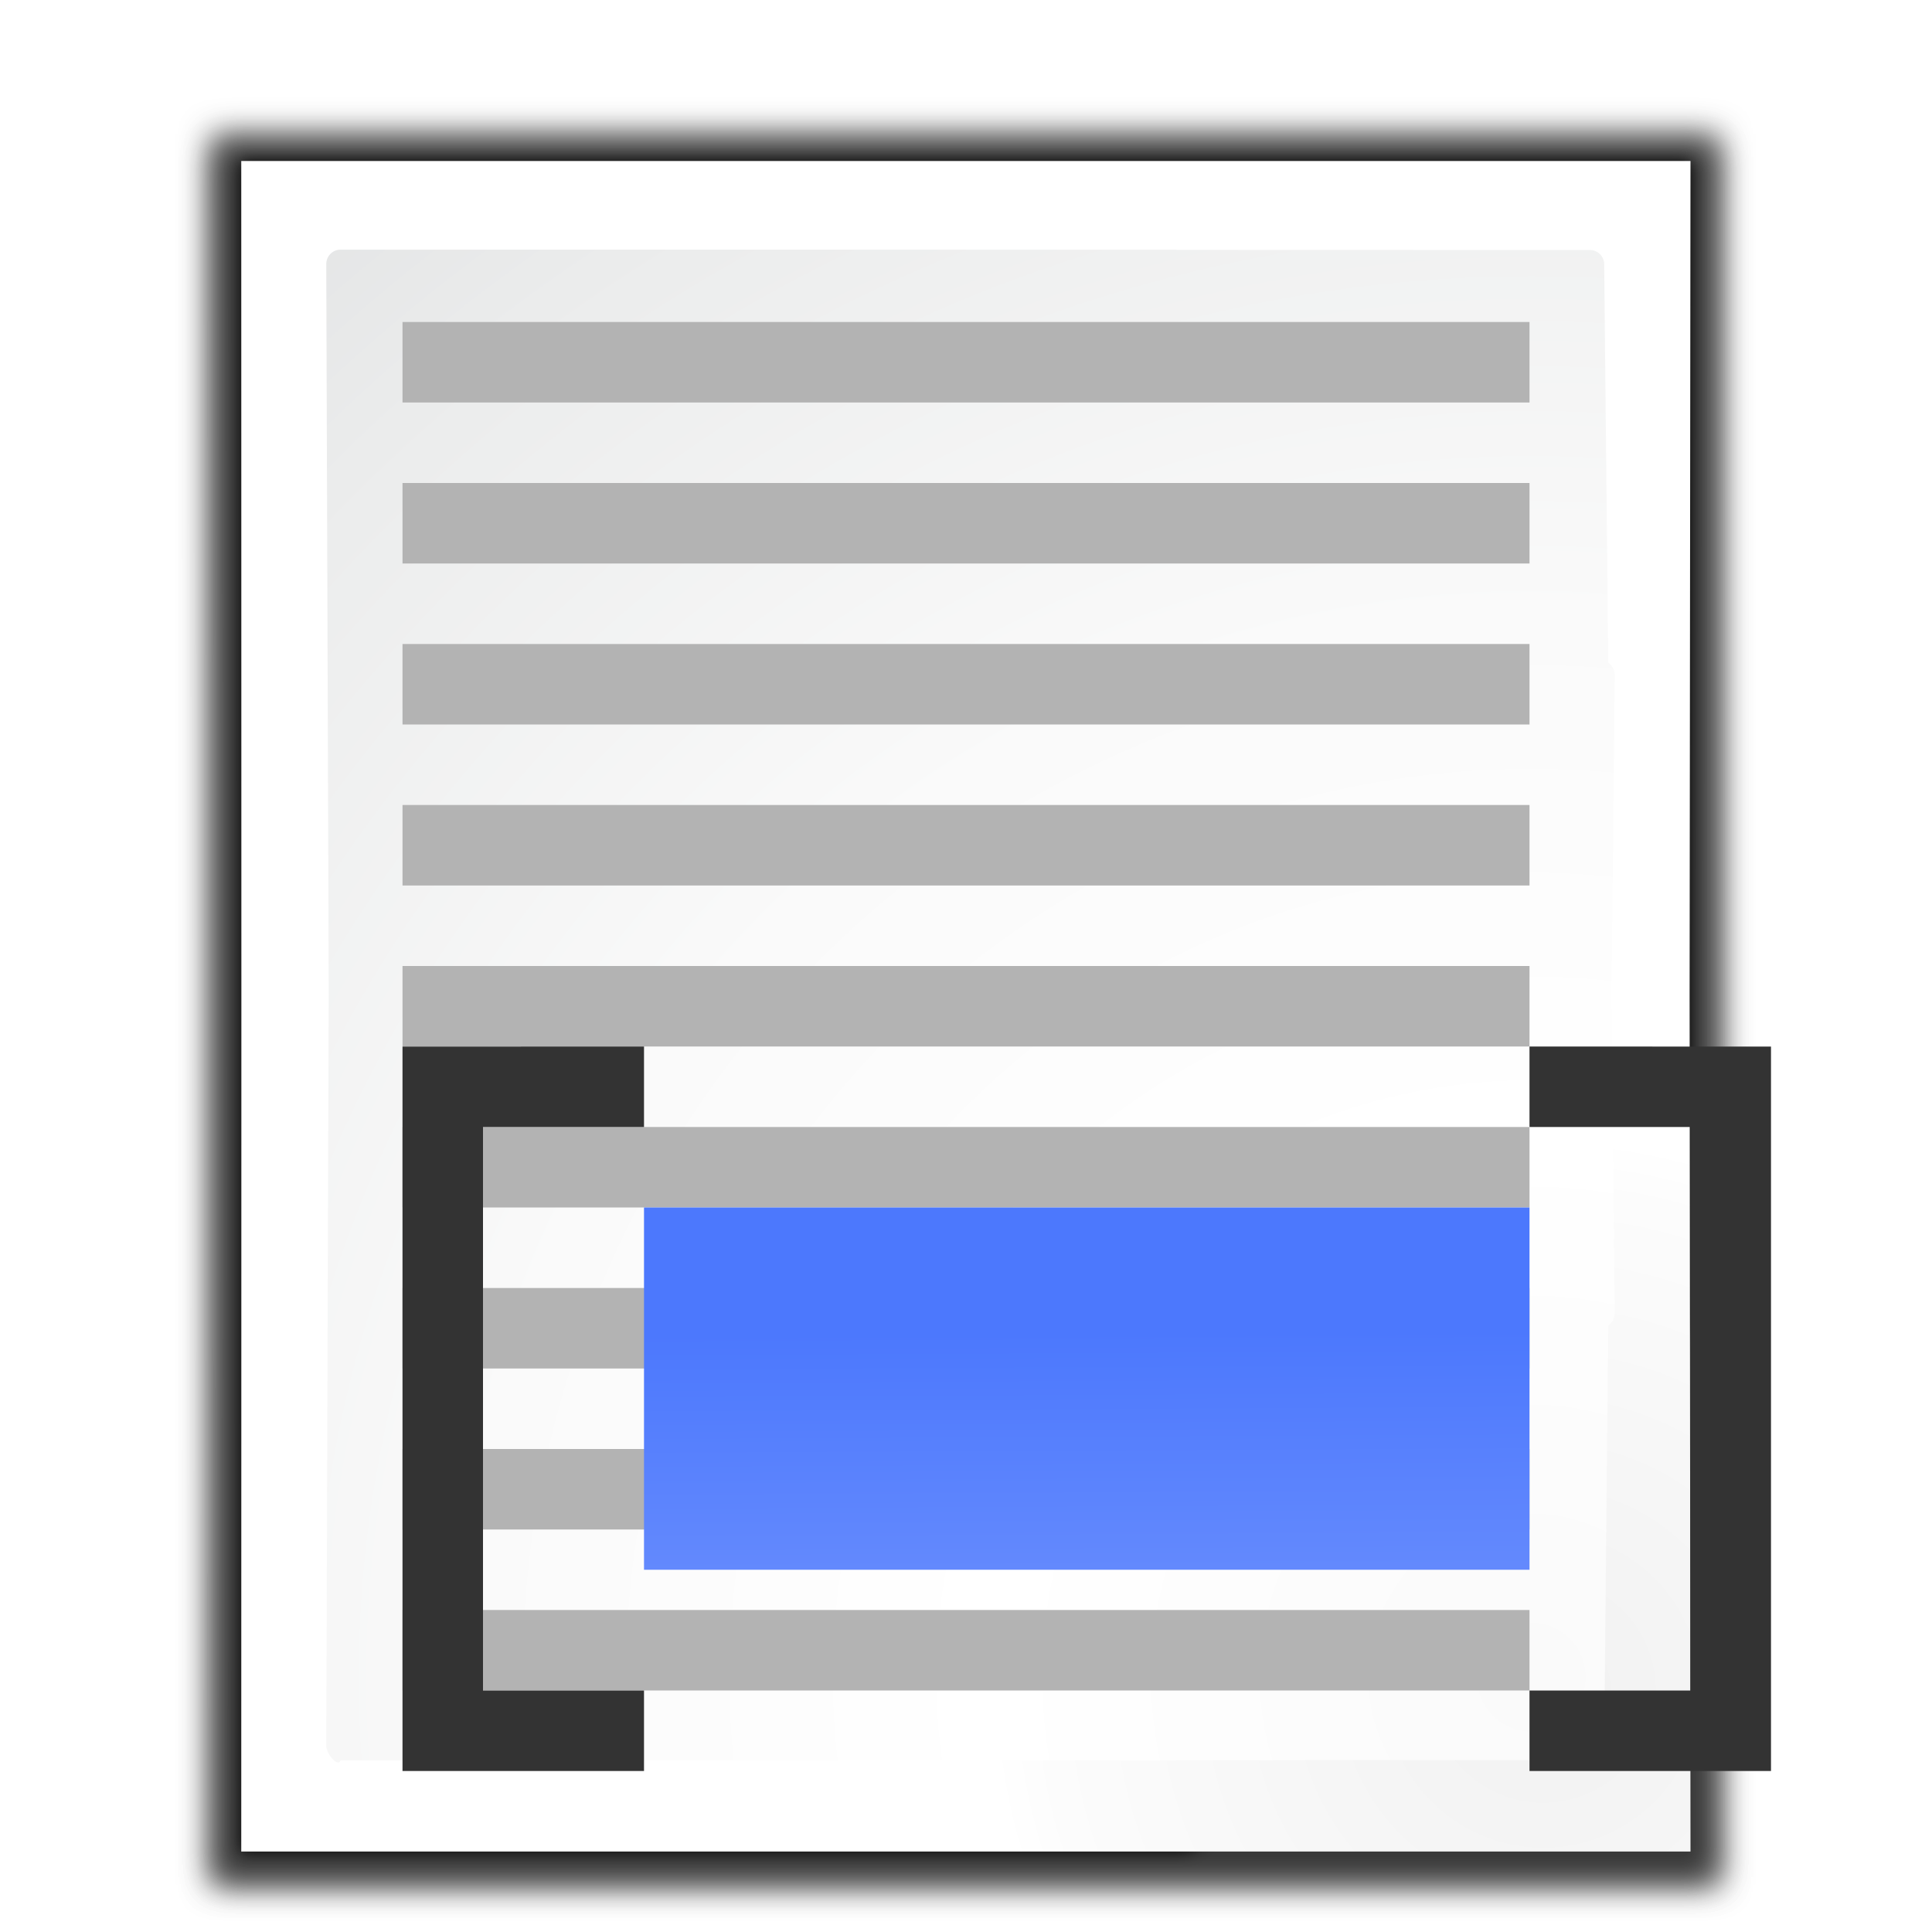
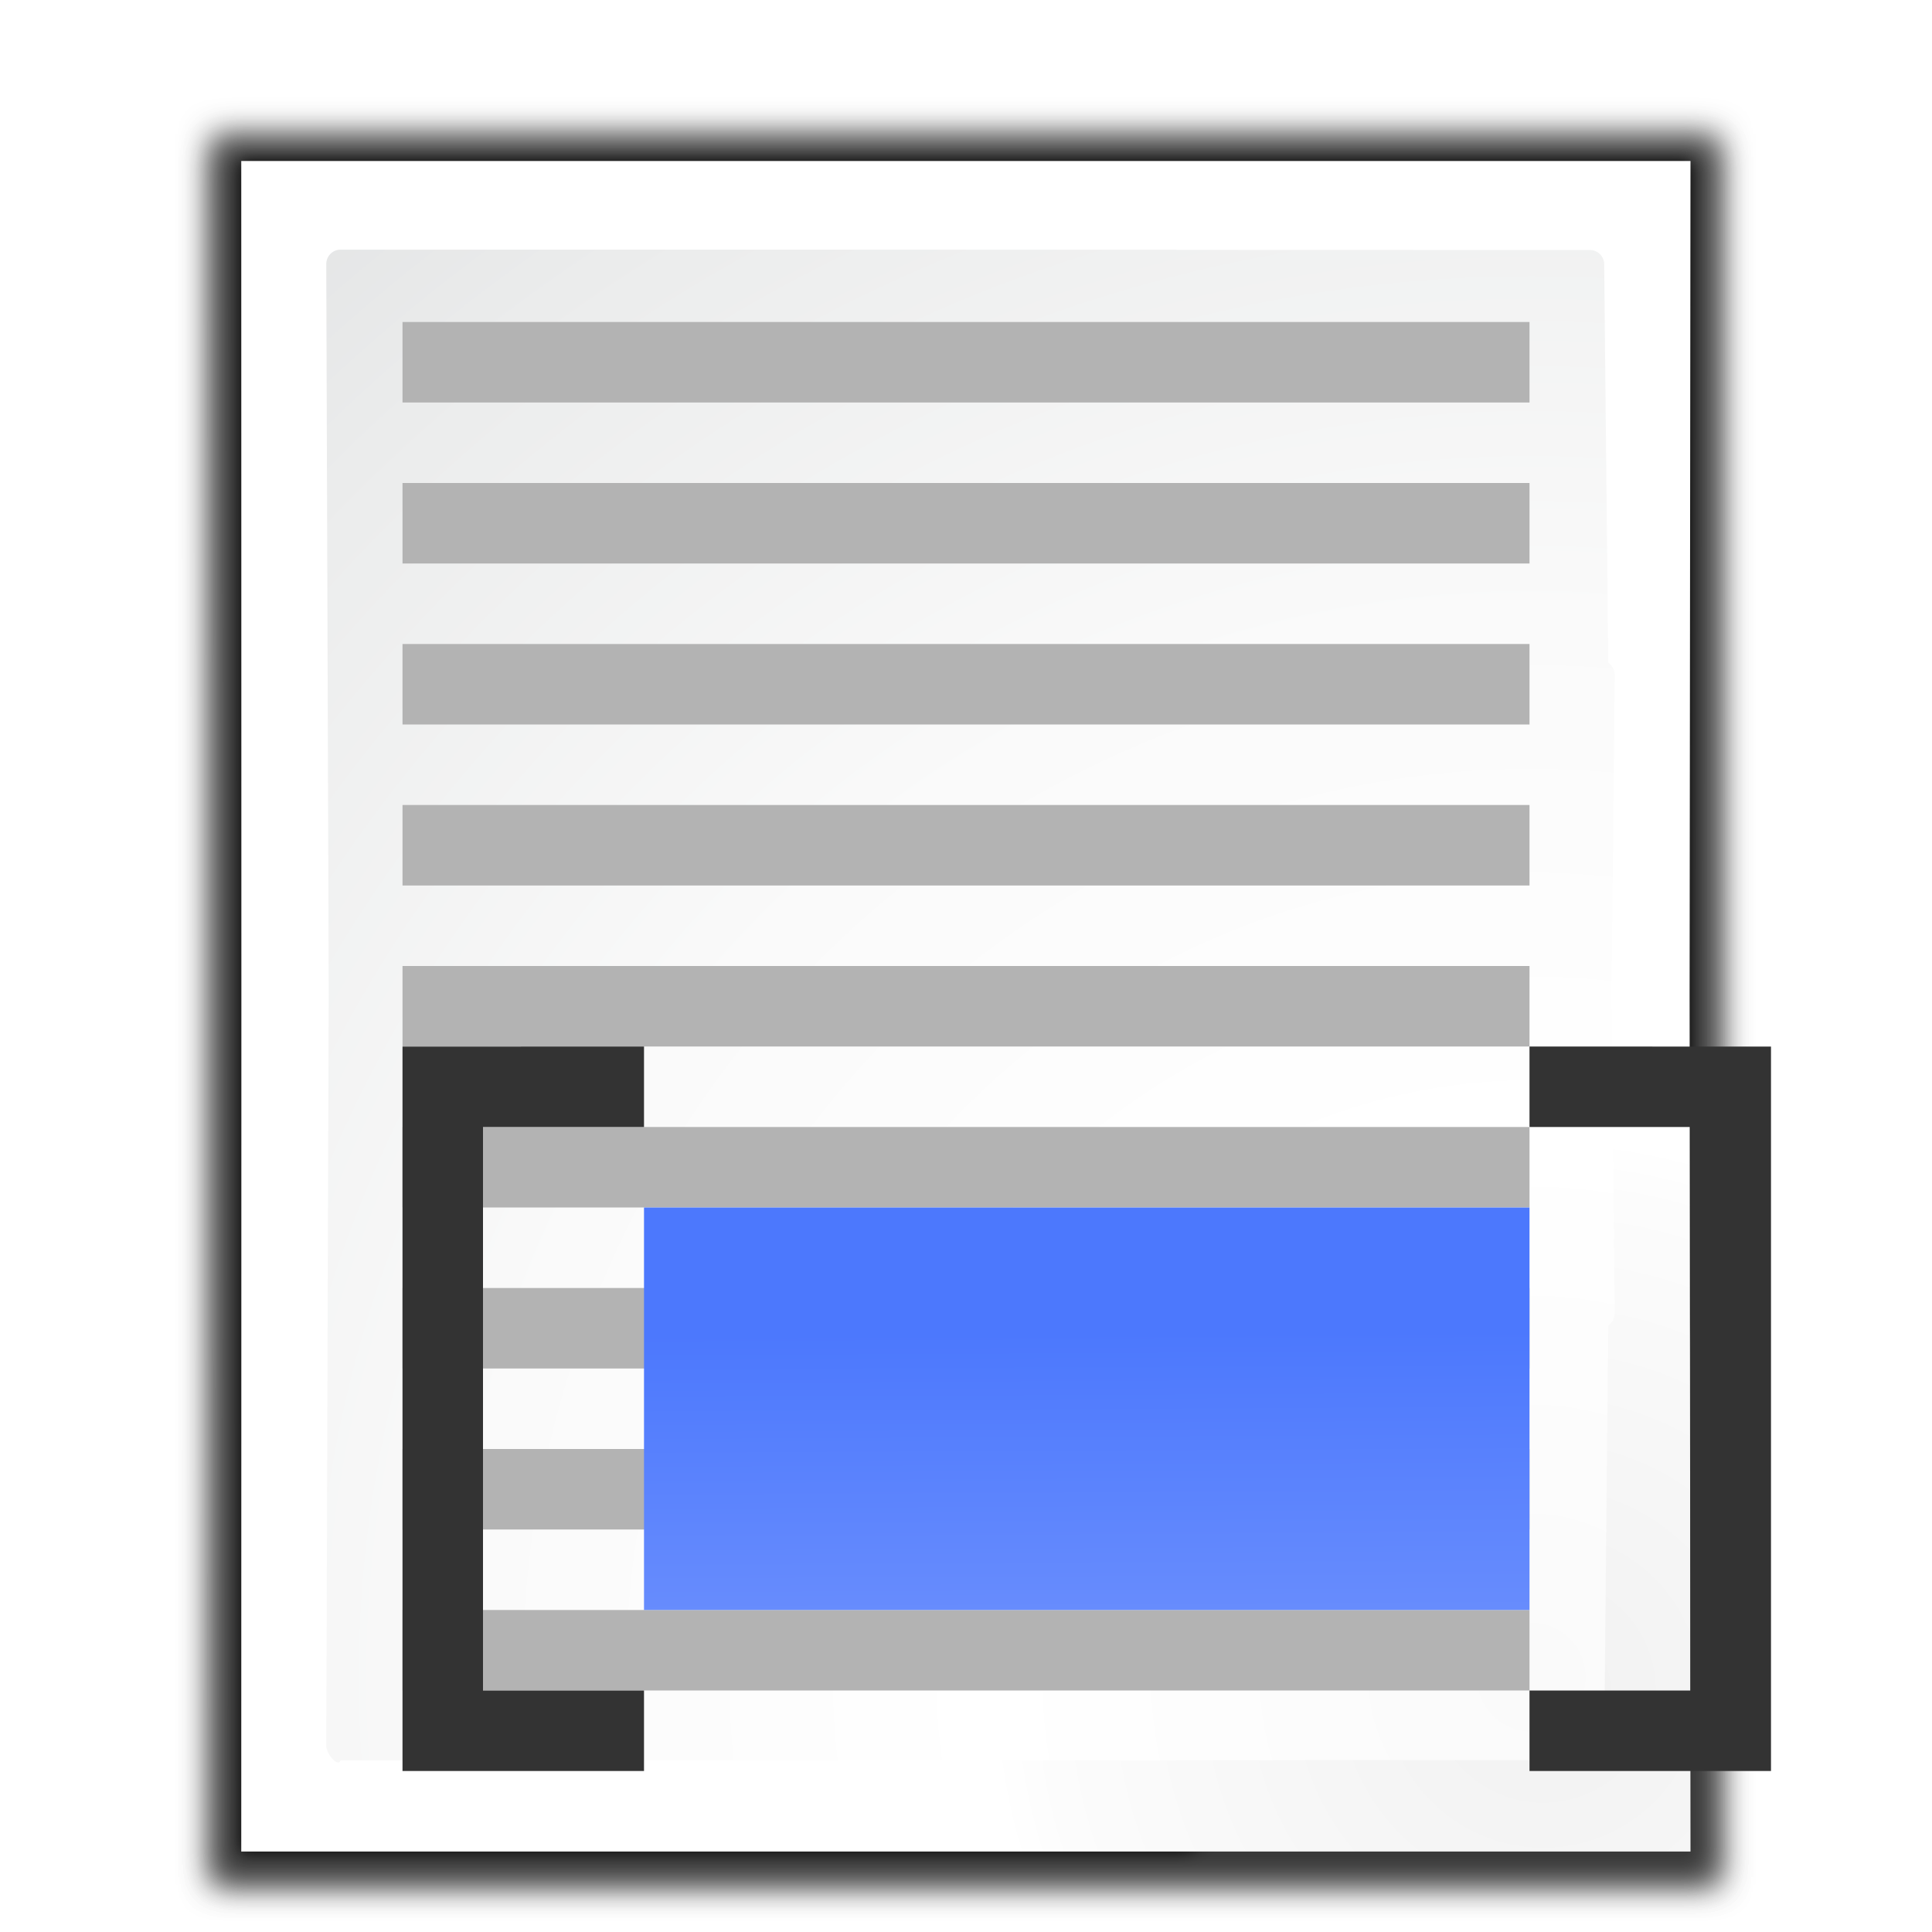
- <svg xmlns="http://www.w3.org/2000/svg" enable-background="new 0 0 128 128" height="24" viewBox="0 0 24 24" width="24">
+ <svg xmlns="http://www.w3.org/2000/svg" enable-background="new 0 0 128 128" height="24" viewBox="0 0 24 24" width="24" version="1.1" id="svg75">
+   <defs id="defs79" />
  <radialGradient id="a" cx="102" cy="112.305" gradientTransform="matrix(.94807 0 0 .9510679 4.74553 4.302306)" gradientUnits="userSpaceOnUse" r="139.559">
-     <stop offset="0" stop-color="#fafafa" />
-     <stop offset=".272" stop-color="#fff" />
-     <stop offset=".531" stop-color="#fafafa" />
-     <stop offset=".845" stop-color="#ebecec" />
-     <stop offset="1" stop-color="#e1e2e3" />
+     <stop offset="0" stop-color="#fafafa" id="stop2" />
+     <stop offset=".272" stop-color="#fff" id="stop4" />
+     <stop offset=".531" stop-color="#fafafa" id="stop6" />
+     <stop offset=".845" stop-color="#ebecec" id="stop8" />
+     <stop offset="1" stop-color="#e1e2e3" id="stop10" />
  </radialGradient>
  <radialGradient id="b" cx="102.232" cy="111.962" gradientUnits="userSpaceOnUse" r="135.188">
-     <stop offset="0" stop-color="#f1f1f1" />
-     <stop offset=".243" stop-color="#fcfcfc" />
-     <stop offset=".272" stop-color="#fff" />
+     <stop offset="0" stop-color="#f1f1f1" id="stop13" />
+     <stop offset=".243" stop-color="#fcfcfc" id="stop15" />
+     <stop offset=".272" stop-color="#fff" id="stop17" />
  </radialGradient>
  <linearGradient id="c" gradientTransform="matrix(1.8 0 0 1.496083 -200.9395 -68.58314)" gradientUnits="userSpaceOnUse" x1="154.282" x2="154.443" y1="104.822" y2="130.748">
-     <stop offset="0" stop-color="#4c78fd" />
-     <stop offset="1" stop-color="#85a2fe" />
+     <stop offset="0" stop-color="#4c78fd" id="stop20" />
+     <stop offset="1" stop-color="#85a2fe" id="stop22" />
  </linearGradient>
  <filter id="d">
-     <feGaussianBlur stdDeviation="1.039" />
+     <feGaussianBlur stdDeviation="1.039" id="feGaussianBlur25" />
  </filter>
  <filter id="e">
-     <feGaussianBlur stdDeviation=".501" />
+     <feGaussianBlur stdDeviation=".501" id="feGaussianBlur28" />
  </filter>
-   <g transform="matrix(.1875 0 0 .1875 0 .00003)">
-     <g stroke-width="1.006">
-       <path d="m14.063 8.956.02 57.199-.02 58.649h.041 64.609 35.143l0-36.391v-44.516-34.941h-35.143-64.609z" filter="url(#d)" opacity=".553" />
-       <path d="m14.063 8.987.02 57.184-.02 58.633h.041 64.609 35.143l0-36.391v-44.484-34.941h-35.143-64.609z" filter="url(#d)" opacity=".307" />
-       <path d="m14.063 9.956.02 56.699-.02 58.149h.041 64.609 35.143l0-36.391v-43.516-34.941h-35.143-64.609z" filter="url(#d)" opacity=".307" />
+   <g transform="matrix(.1875 0 0 .1875 0 .00003)" id="g73">
+     <g stroke-width="1.006" id="g37">
+       <path d="m14.063 8.956.02 57.199-.02 58.649h.041 64.609 35.143l0-36.391v-44.516-34.941h-35.143-64.609z" filter="url(#d)" opacity=".553" id="path31" />
+       <path d="m14.063 8.987.02 57.184-.02 58.633h.041 64.609 35.143l0-36.391v-44.484-34.941h-35.143-64.609z" filter="url(#d)" opacity=".307" id="path33" />
+       <path d="m14.063 9.956.02 56.699-.02 58.149h.041 64.609 35.143l0-36.391v-43.516-34.941h-35.143-64.609z" filter="url(#d)" opacity=".307" id="path35" />
    </g>
-     <path d="m22.006 10.673.014 111.635 61.576-0c.53 0 1.039-.211 1.414-.586l31.484-33.211c.375-.375.586-.884.586-1.414l.081-76.424z" filter="url(#e)" opacity=".896" transform="matrix(1.009042 0 0 1.003276 -6.219967 -.04239)" />
-     <path d="m15.984 10.667.008 55.275-.008 56.725h.016 62.182 33.818l-.059-56.725.059-55.275h-33.818-62.182z" fill="url(#b)" />
-     <path d="m22.563 16.54c-.522 0-.947.427-.947.951l.162 48.369-.162 49.819c0 .524.8 1.452.947.951h.322 55.026c.026 0 .049-.013.074-.016l27.35-.008c.523 0 .947-.427.947-.951l.266-27.824.156-.152c.177-.178.277-.422.277-.672l-.213-21.146.213-21.146c0-.25-.1-.496-.277-.674l-.156-.152-.266-26.375c0-.524-.424-.951-.947-.951l-27.354-.008c-.024-.002-.046-.014-.07-.014h-55.026z" fill="url(#a)" />
-     <g fill="#b3b3b3">
-       <path d="m26.667 21.333h74.667v5.333h-74.667z" />
-       <path d="m26.667 32h74.667v5.333h-74.667z" />
-       <path d="m26.667 42.667h74.667v5.333h-74.667z" />
-       <path d="m26.667 53.333h74.667v5.333h-74.667z" />
-       <path d="m26.667 64h74.667v5.333h-74.667z" />
-       <path d="m26.667 74.667h74.667v5.333h-74.667z" />
-       <path d="m26.667 85.333h74.667v5.333h-74.667z" />
-       <path d="m26.667 96h74.667v5.333h-74.667z" />
-       <path d="m26.667 106.667h74.667v5.333h-74.667z" />
+     <path d="m22.006 10.673.014 111.635 61.576-0c.53 0 1.039-.211 1.414-.586l31.484-33.211c.375-.375.586-.884.586-1.414l.081-76.424z" filter="url(#e)" opacity=".896" transform="matrix(1.009042 0 0 1.003276 -6.219967 -.04239)" id="path39" />
+     <path d="m15.984 10.667.008 55.275-.008 56.725h.016 62.182 33.818l-.059-56.725.059-55.275h-33.818-62.182z" fill="url(#b)" id="path41" />
+     <path d="m22.563 16.54c-.522 0-.947.427-.947.951l.162 48.369-.162 49.819c0 .524.8 1.452.947.951h.322 55.026c.026 0 .049-.013.074-.016l27.35-.008c.523 0 .947-.427.947-.951l.266-27.824.156-.152c.177-.178.277-.422.277-.672l-.213-21.146.213-21.146c0-.25-.1-.496-.277-.674l-.156-.152-.266-26.375c0-.524-.424-.951-.947-.951l-27.354-.008c-.024-.002-.046-.014-.07-.014h-55.026z" fill="url(#a)" id="path43" />
+     <g fill="#b3b3b3" id="g63">
+       <path d="m26.667 21.333h74.667v5.333h-74.667z" id="path45" />
+       <path d="m26.667 32h74.667v5.333h-74.667z" id="path47" />
+       <path d="m26.667 42.667h74.667v5.333h-74.667z" id="path49" />
+       <path d="m26.667 53.333h74.667v5.333h-74.667z" id="path51" />
+       <path d="m26.667 64h74.667v5.333h-74.667z" id="path53" />
+       <path d="m26.667 74.667h74.667v5.333h-74.667z" id="path55" />
+       <path d="m26.667 85.333h74.667v5.333h-74.667z" id="path57" />
+       <path d="m26.667 96h74.667v5.333h-74.667z" id="path59" />
+       <path d="m26.667 106.667h74.667v5.333h-74.667z" id="path61" />
    </g>
-     <path d="m42.667 80h58.667v24h-58.667z" fill="url(#c)" stroke-width="1.868" />
-     <g fill="#333">
-       <path d="m26.667 69.339c-0 15.998-0 31.996-0 47.994h16v-5.333h-10.667v-37.333h10.667v-5.333z" />
-       <path d="m117.333 69.339c0 15.998 0 31.996 0 47.994h-16v-5.333h10.667v-37.333h-10.667v-5.333z" />
+     <path d="m 42.667,80 h 58.667 l -1.3e-4,26.667 H 42.667 Z" id="path65" style="fill:url(#c);stroke-width:1.868" />
+     <g fill="#333" id="g71">
+       <path d="m26.667 69.339c-0 15.998-0 31.996-0 47.994h16v-5.333h-10.667v-37.333h10.667v-5.333z" id="path67" />
+       <path d="m117.333 69.339c0 15.998 0 31.996 0 47.994h-16v-5.333h10.667v-37.333h-10.667v-5.333z" id="path69" />
    </g>
  </g>
</svg>
